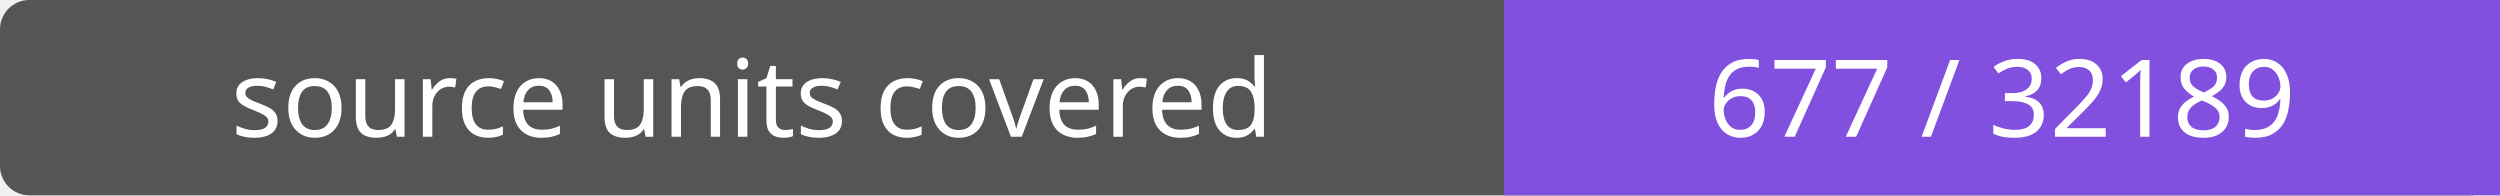
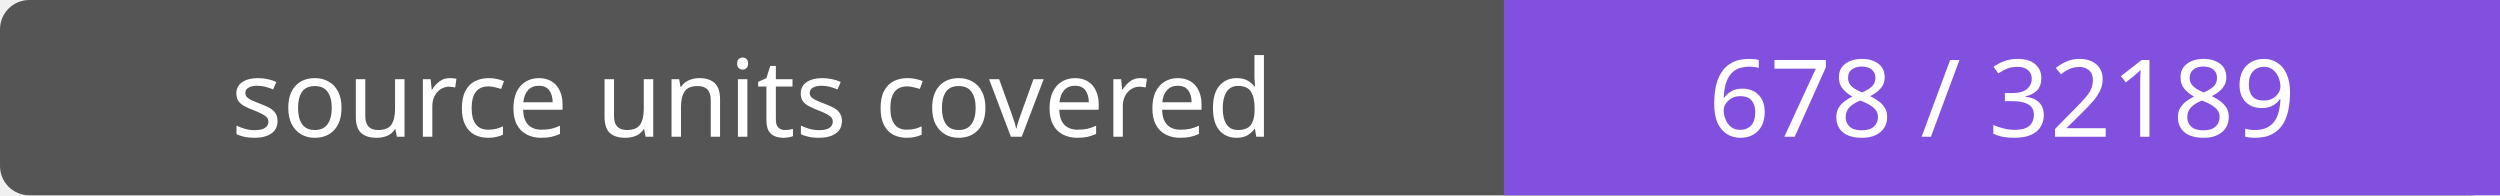
- <svg xmlns="http://www.w3.org/2000/svg" width="256" height="20" role="img" aria-label="source units covered: 677 / 32189">
+ <svg xmlns="http://www.w3.org/2000/svg" width="256" height="20" role="img" aria-label="source units covered: 678 / 32189">
  <rect width="256" height="20" rx="3" fill="#555" />
  <path fill="#8250df" d="M154 0h102v20H154z" />
  <g fill="#fff" text-anchor="middle" font-family="Verdana,sans-serif" font-size="11">
    <text x="77.0" y="14">source units covered</text>
-     <text x="205.0" y="14">677 / 32189</text>
+     <text x="205.0" y="14">678 / 32189</text>
  </g>
</svg>
